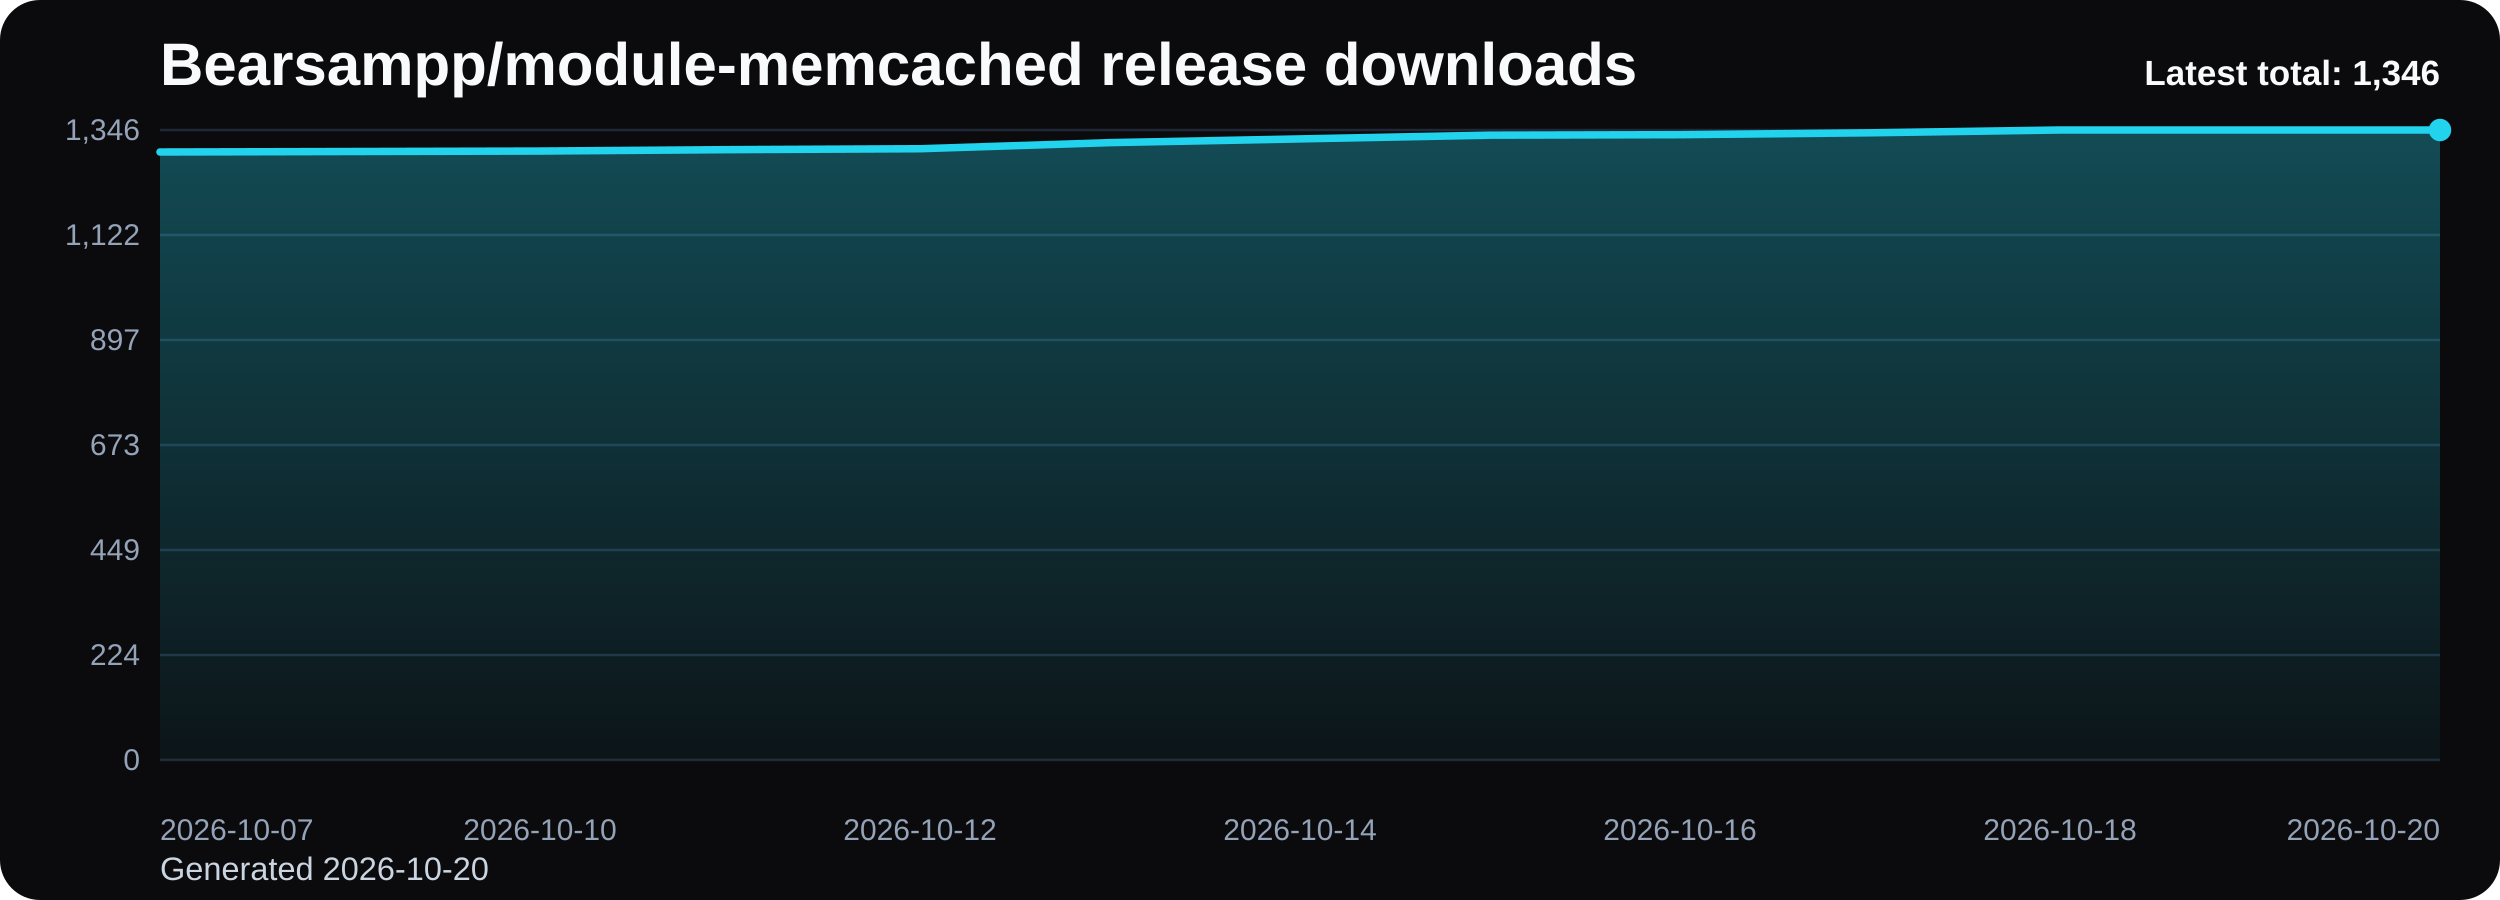
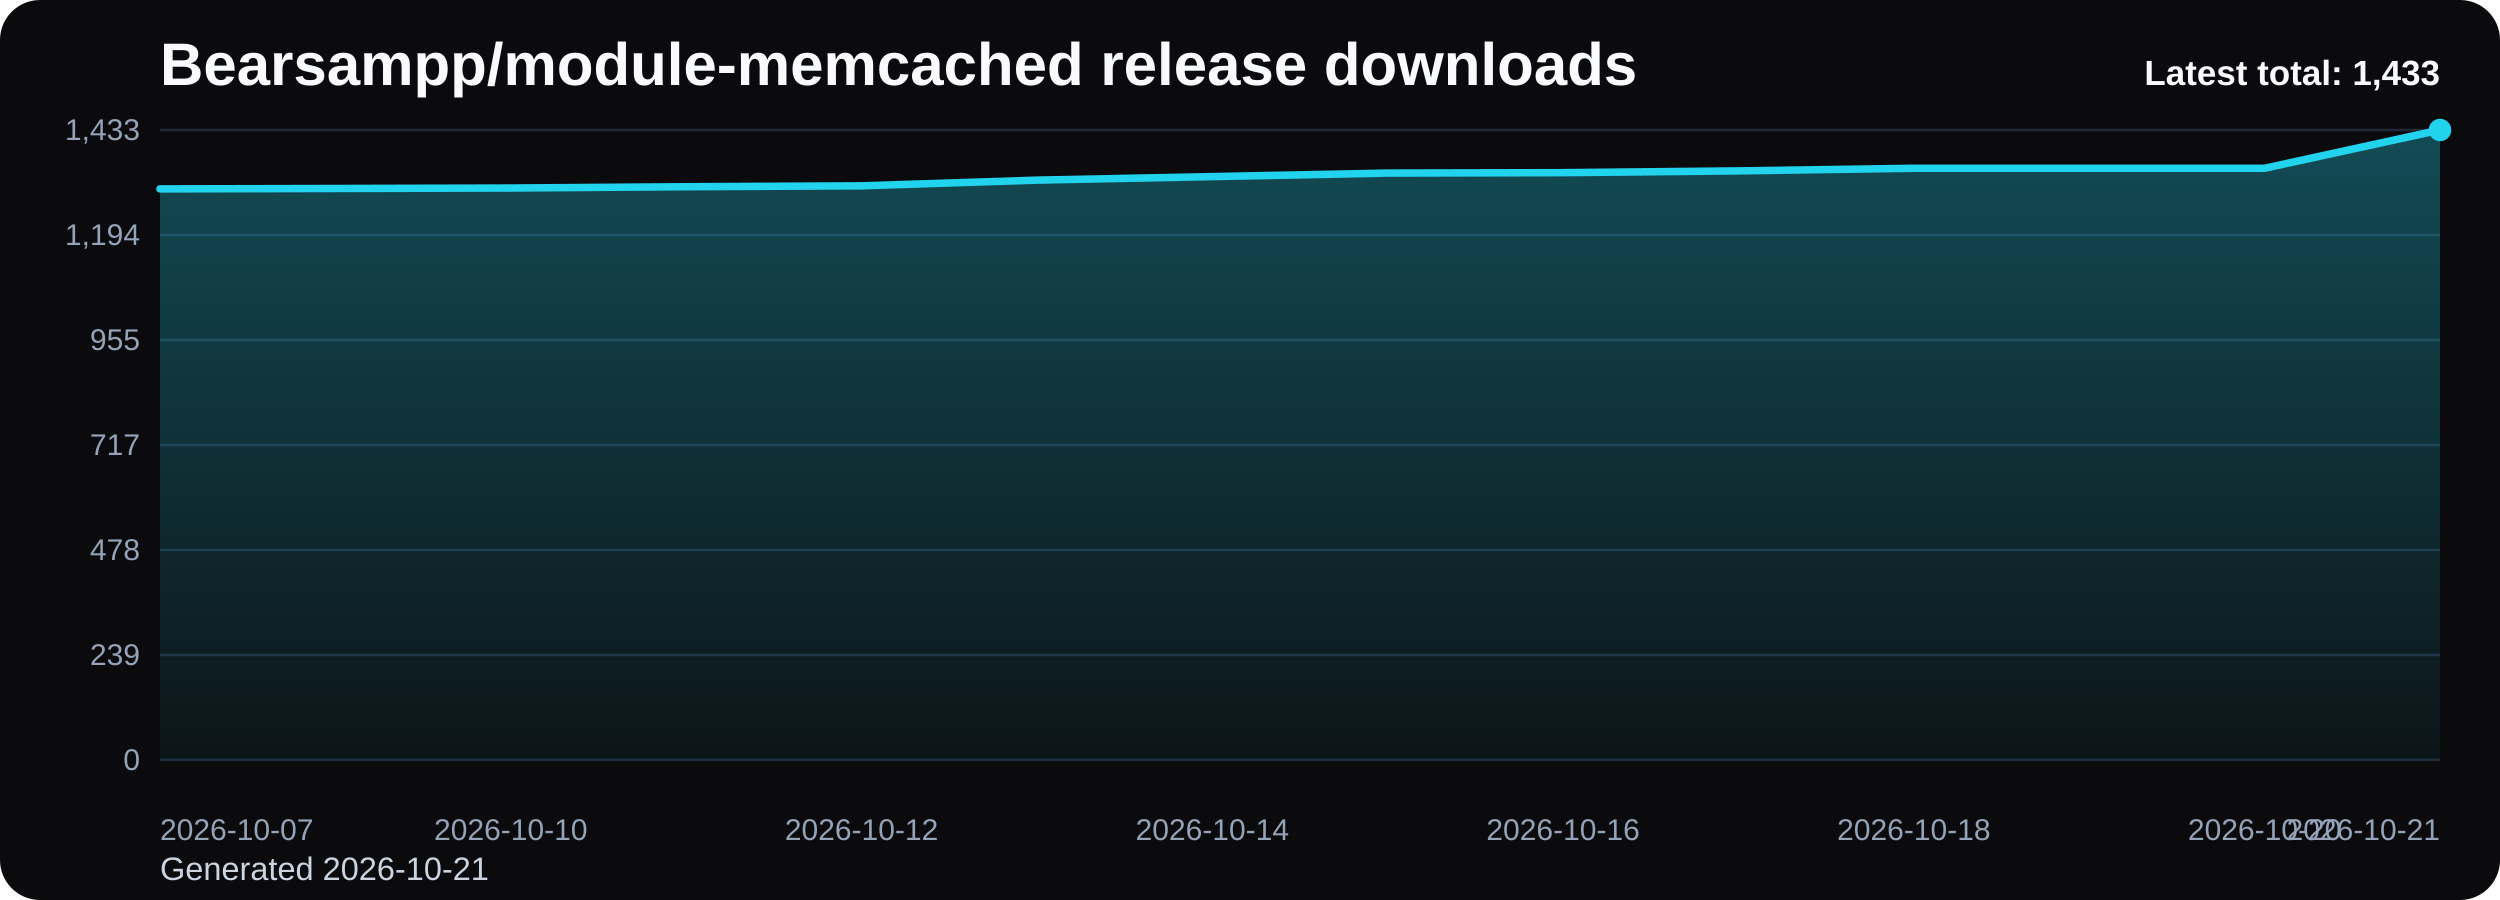
<svg xmlns="http://www.w3.org/2000/svg" viewBox="0 0 1000 360" role="img" aria-label="Bearsampp/module-memcached release downloads chart">
  <defs>
    <linearGradient id="fill-total-trend-black" x1="0" y1="0" x2="0" y2="1">
      <stop offset="0%" stop-color="#22d3ee" stop-opacity="0.32" />
      <stop offset="100%" stop-color="#22d3ee" stop-opacity="0.05" />
    </linearGradient>
    <style>
      .bg { fill: #0b0b0d; }
      .title { font: 700 24px Arial, sans-serif; fill: #f8fafc; }
      .sub { font: 400 13px Arial, sans-serif; fill: #cbd5e1; }
      .grid { stroke: #1f2937; stroke-width: 1; }
      .axis { font: 400 12px Arial, sans-serif; fill: #94a3b8; }
      .line { fill: none; stroke: #22d3ee; stroke-width: 3; stroke-linecap: round; stroke-linejoin: round; }
      .dot { fill: #22d3ee; }
      .value { font: 600 11px Arial, sans-serif; fill: #cbd5e1; }
      .latest { font: 700 14px Arial, sans-serif; fill: #f8fafc; }
    </style>
  </defs>
  <rect class="bg" x="0" y="0" width="1000" height="360" rx="16" />
  <text class="title" x="64" y="34">Bearsampp/module-memcached release downloads</text>
-   <text class="sub" x="64" y="352">Generated 2026-10-20</text>
+   <text class="sub" x="64" y="352">Generated 2026-10-21</text>
  <line x1="64" y1="52.00" x2="976" y2="52.00" class="grid" />
-   <text x="56" y="56.00" text-anchor="end" class="axis">1,346</text>
+   <text x="56" y="56.00" text-anchor="end" class="axis">1,433</text>
  <line x1="64" y1="94.00" x2="976" y2="94.00" class="grid" />
-   <text x="56" y="98.00" text-anchor="end" class="axis">1,122</text>
+   <text x="56" y="98.00" text-anchor="end" class="axis">1,194</text>
  <line x1="64" y1="136.00" x2="976" y2="136.00" class="grid" />
-   <text x="56" y="140.00" text-anchor="end" class="axis">897</text>
+   <text x="56" y="140.00" text-anchor="end" class="axis">955</text>
  <line x1="64" y1="178.00" x2="976" y2="178.00" class="grid" />
-   <text x="56" y="182.00" text-anchor="end" class="axis">673</text>
+   <text x="56" y="182.00" text-anchor="end" class="axis">717</text>
  <line x1="64" y1="220.00" x2="976" y2="220.00" class="grid" />
-   <text x="56" y="224.00" text-anchor="end" class="axis">449</text>
+   <text x="56" y="224.00" text-anchor="end" class="axis">478</text>
  <line x1="64" y1="262.00" x2="976" y2="262.00" class="grid" />
-   <text x="56" y="266.00" text-anchor="end" class="axis">224</text>
+   <text x="56" y="266.00" text-anchor="end" class="axis">239</text>
  <line x1="64" y1="304.00" x2="976" y2="304.00" class="grid" />
  <text x="56" y="308.00" text-anchor="end" class="axis">0</text>
-   <path d="M 64.00 304 L 64.00 60.80 L 140.00 60.61 L 216.00 60.42 L 292.00 59.86 L 368.00 59.49 L 444.00 57.05 L 520.00 55.56 L 596.00 54.06 L 672.00 53.87 L 748.00 53.12 L 824.00 52.00 L 900.00 52.00 L 976.00 52.00 L 976.00 304 Z" fill="url(#fill-total-trend-black)" />
-   <polyline class="line" points="64.00,60.80 140.00,60.61 216.00,60.42 292.00,59.86 368.00,59.49 444.00,57.05 520.00,55.56 596.00,54.06 672.00,53.87 748.00,53.12 824.00,52.00 900.00,52.00 976.00,52.00" />
+   <path d="M 64.00 304 L 64.00 75.56 L 134.15 75.39 L 204.31 75.21 L 274.46 74.69 L 344.62 74.33 L 414.77 72.05 L 484.92 70.64 L 555.08 69.23 L 625.23 69.06 L 695.38 68.35 L 765.54 67.30 L 835.69 67.30 L 905.85 67.30 L 976.00 52.00 L 976.00 304 Z" fill="url(#fill-total-trend-black)" />
+   <polyline class="line" points="64.00,75.56 134.15,75.39 204.31,75.21 274.46,74.69 344.62,74.33 414.77,72.05 484.92,70.64 555.08,69.23 625.23,69.06 695.38,68.35 765.54,67.30 835.69,67.30 905.85,67.30 976.00,52.00" />
  <circle class="dot" cx="976.00" cy="52.00" r="4.5" />
  <text class="axis" x="64.00" y="336" text-anchor="start">2026-10-07</text>
-   <text class="axis" x="216.00" y="336" text-anchor="middle">2026-10-10</text>
-   <text class="axis" x="368.00" y="336" text-anchor="middle">2026-10-12</text>
-   <text class="axis" x="520.00" y="336" text-anchor="middle">2026-10-14</text>
-   <text class="axis" x="672.00" y="336" text-anchor="middle">2026-10-16</text>
-   <text class="axis" x="824.00" y="336" text-anchor="middle">2026-10-18</text>
-   <text class="axis" x="976.00" y="336" text-anchor="end">2026-10-20</text>
-   <text class="latest" x="976" y="34" text-anchor="end">Latest total: 1,346</text>
+   <text class="axis" x="204.31" y="336" text-anchor="middle">2026-10-10</text>
+   <text class="axis" x="344.62" y="336" text-anchor="middle">2026-10-12</text>
+   <text class="axis" x="484.92" y="336" text-anchor="middle">2026-10-14</text>
+   <text class="axis" x="625.23" y="336" text-anchor="middle">2026-10-16</text>
+   <text class="axis" x="765.54" y="336" text-anchor="middle">2026-10-18</text>
+   <text class="axis" x="905.85" y="336" text-anchor="middle">2026-10-20</text>
+   <text class="axis" x="976.00" y="336" text-anchor="end">2026-10-21</text>
+   <text class="latest" x="976" y="34" text-anchor="end">Latest total: 1,433</text>
</svg>
